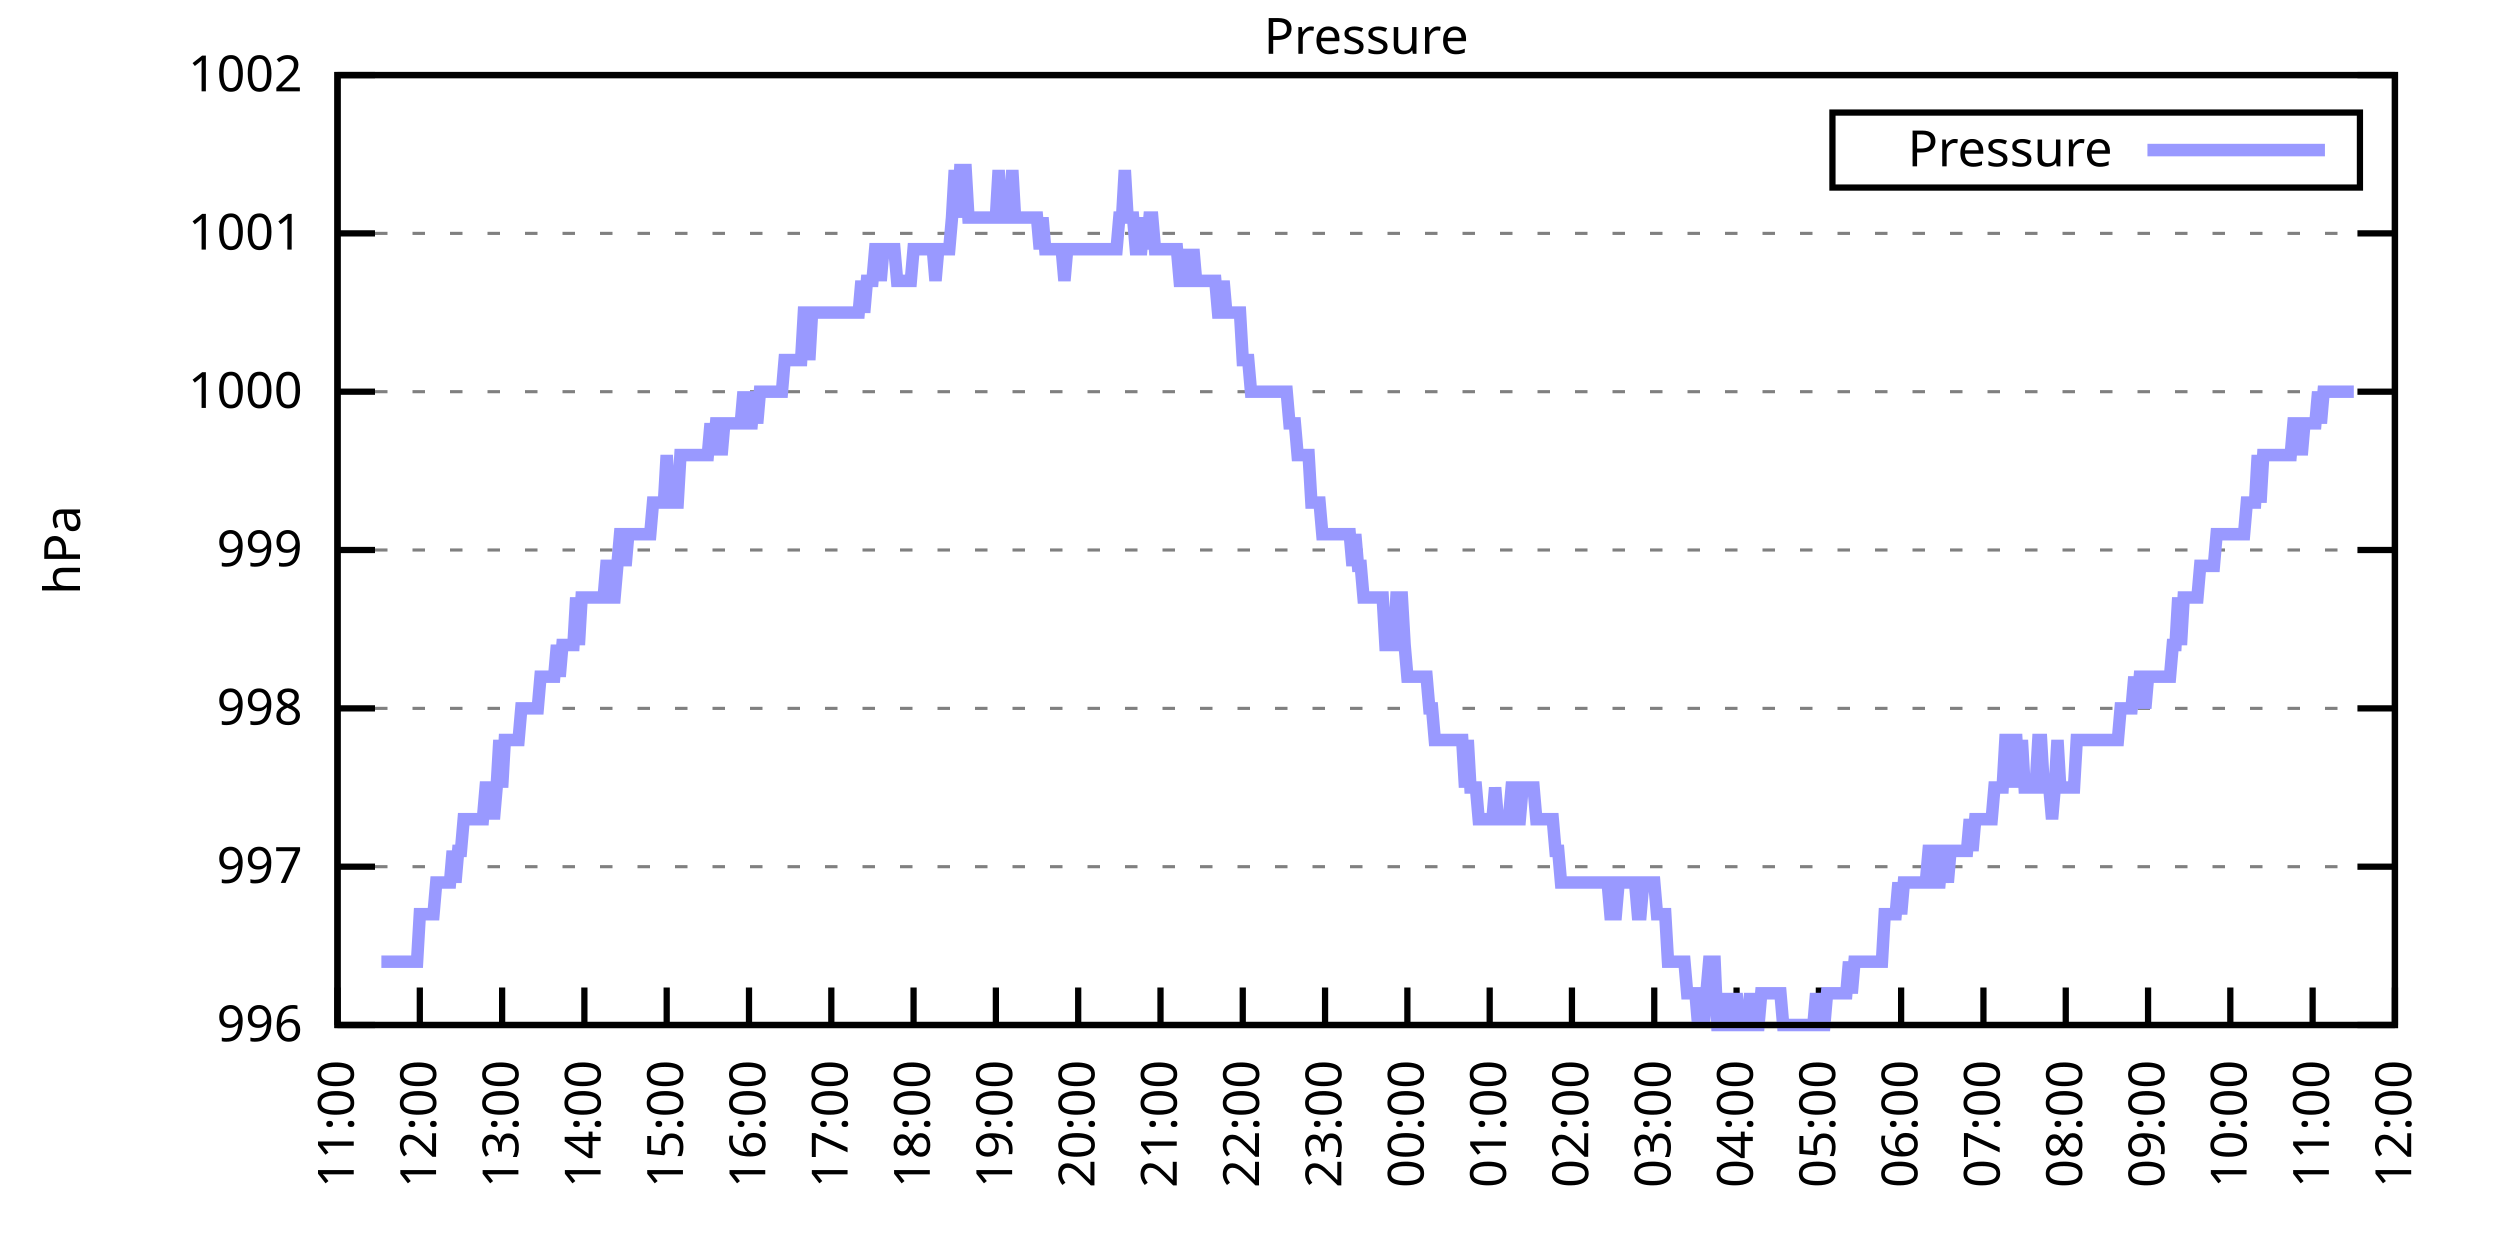
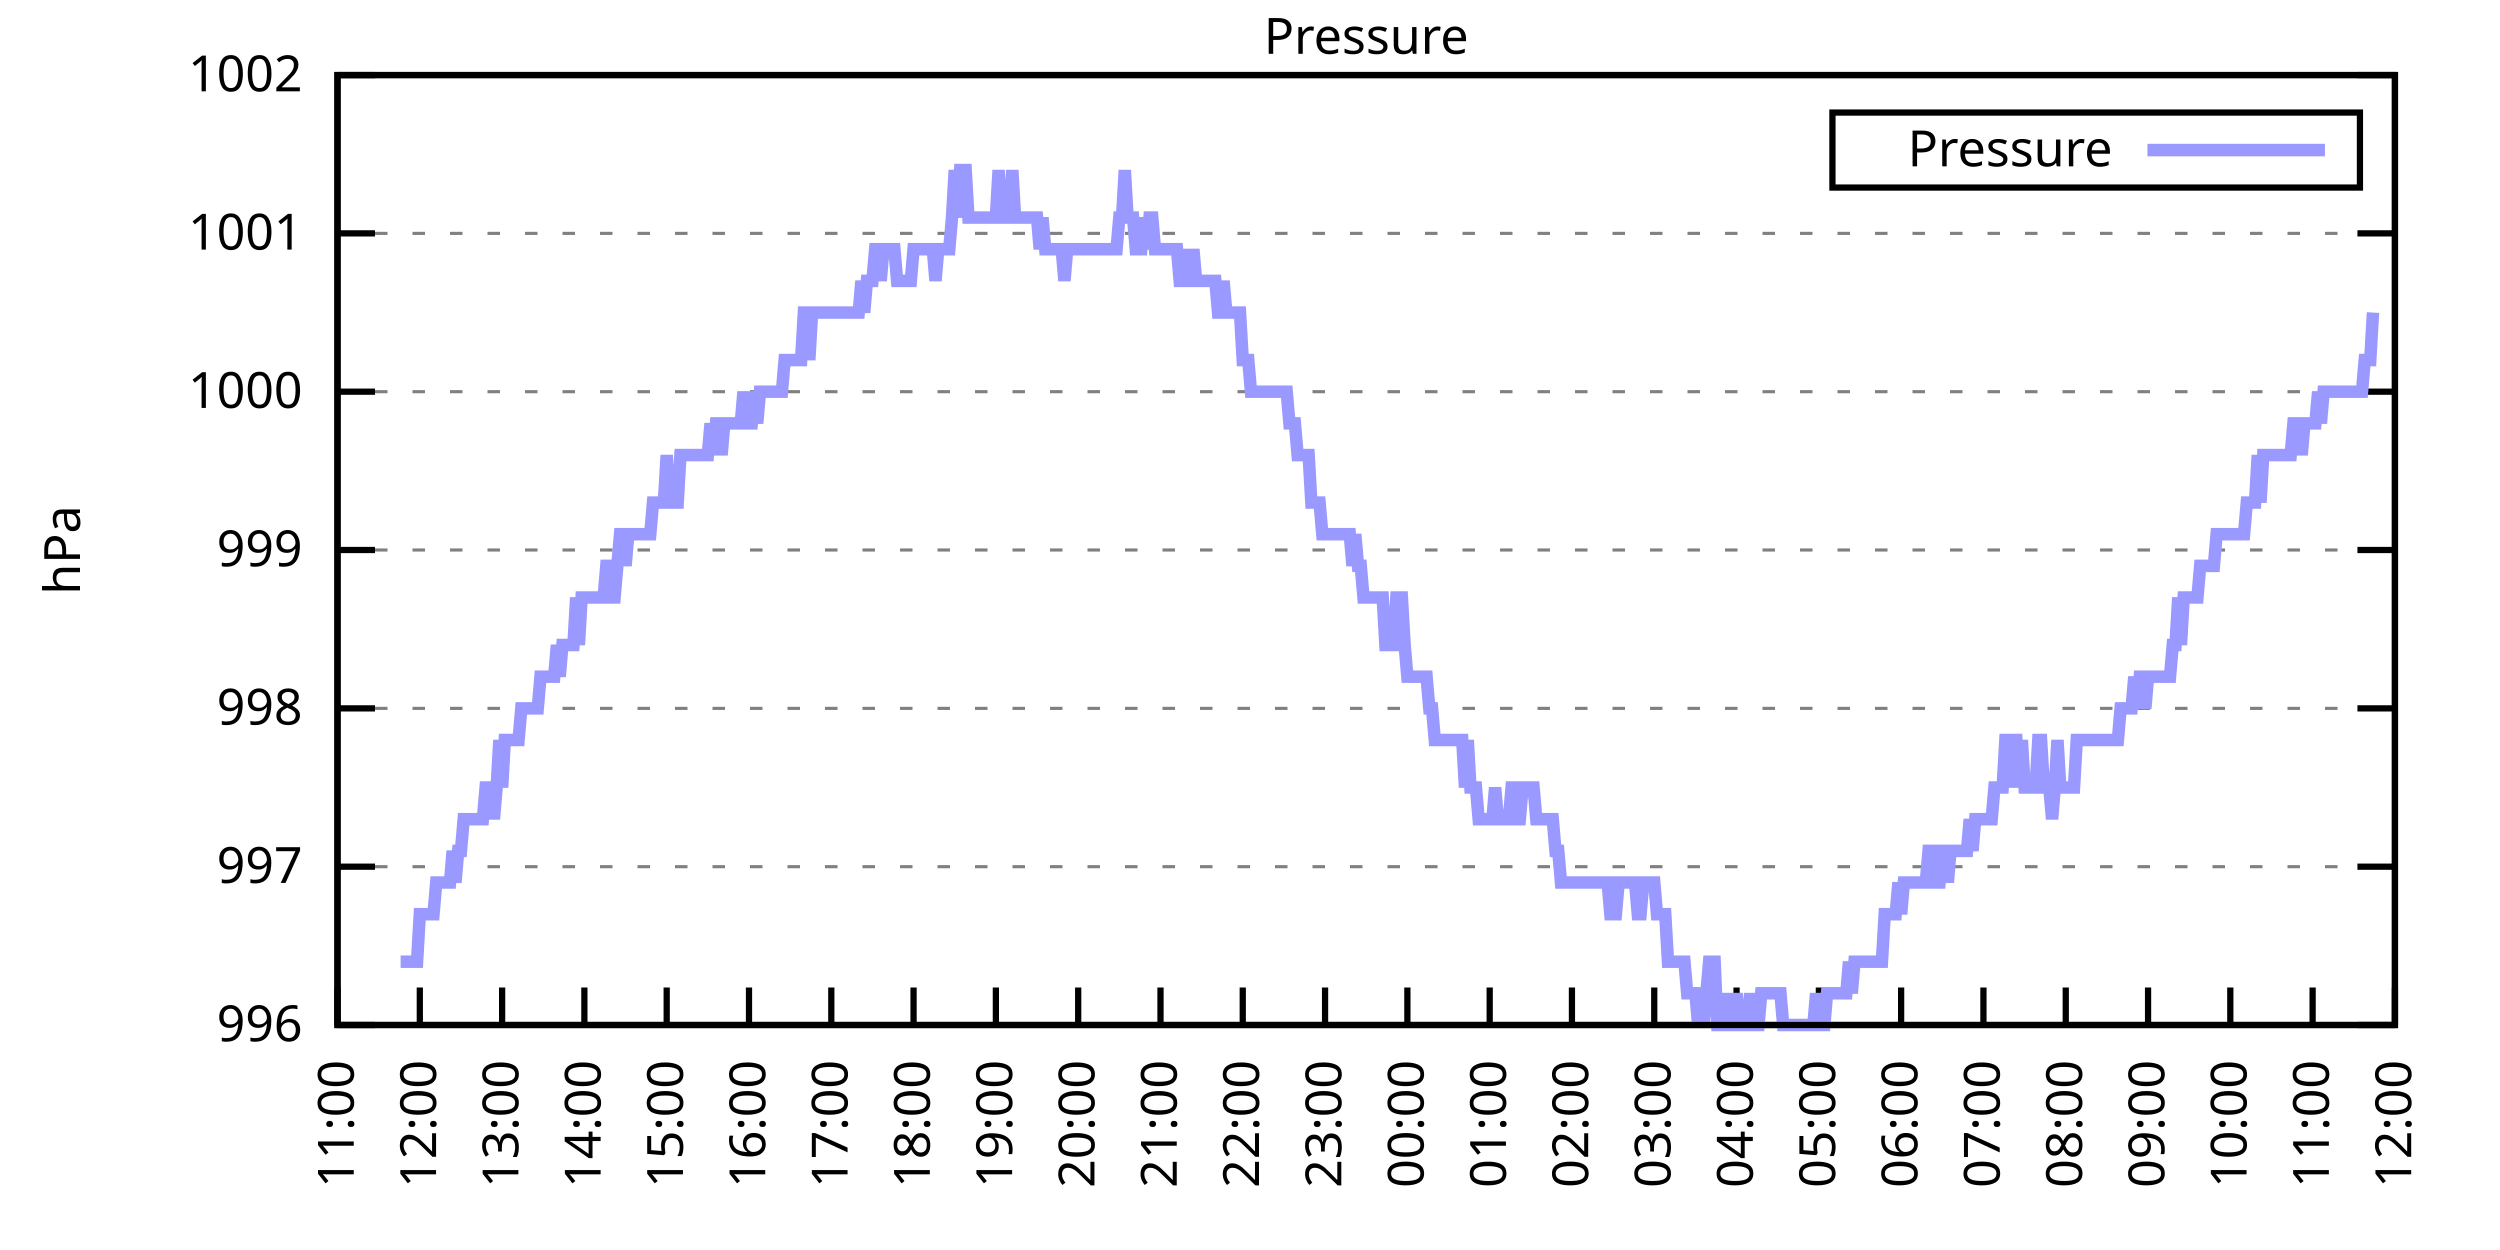
<svg xmlns="http://www.w3.org/2000/svg" xmlns:xlink="http://www.w3.org/1999/xlink" width="400" height="200" viewBox="0 0 400 200">
  <g id="gnuplot_canvas">
    <rect x="0" y="0" width="400" height="200" fill="none" />
    <defs>
      <circle id="gpDot" r="0.5" stroke-width="0.5" stroke="currentColor" />
      <path id="gpPt0" stroke-width="0.333" stroke="currentColor" d="M-1,0 h2 M0,-1 v2" />
      <path id="gpPt1" stroke-width="0.333" stroke="currentColor" d="M-1,-1 L1,1 M1,-1 L-1,1" />
      <path id="gpPt2" stroke-width="0.333" stroke="currentColor" d="M-1,0 L1,0 M0,-1 L0,1 M-1,-1 L1,1 M-1,1 L1,-1" />
      <rect id="gpPt3" stroke-width="0.333" stroke="currentColor" x="-1" y="-1" width="2" height="2" />
      <rect id="gpPt4" stroke-width="0.333" stroke="currentColor" fill="currentColor" x="-1" y="-1" width="2" height="2" />
      <circle id="gpPt5" stroke-width="0.333" stroke="currentColor" cx="0" cy="0" r="1" />
      <use xlink:href="#gpPt5" id="gpPt6" fill="currentColor" stroke="none" />
      <path id="gpPt7" stroke-width="0.333" stroke="currentColor" d="M0,-1.33 L-1.33,0.67 L1.33,0.67 z" />
      <use xlink:href="#gpPt7" id="gpPt8" fill="currentColor" stroke="none" />
      <use xlink:href="#gpPt7" id="gpPt9" stroke="currentColor" transform="rotate(180)" />
      <use xlink:href="#gpPt9" id="gpPt10" fill="currentColor" stroke="none" />
      <use xlink:href="#gpPt3" id="gpPt11" stroke="currentColor" transform="rotate(45)" />
      <use xlink:href="#gpPt11" id="gpPt12" fill="currentColor" stroke="none" />
      <path id="gpPt13" stroke-width="0.333" stroke="currentColor" d="M0,1.330 L1.265,0.411 L0.782,-1.067 L-0.782,-1.076 L-1.265,0.411 z" />
      <use xlink:href="#gpPt13" id="gpPt14" fill="currentColor" stroke="none" />
      <filter id="textbox" filterUnits="objectBoundingBox" x="0" y="0" height="1" width="1">
        <feFlood flood-color="white" flood-opacity="1" result="bgnd" />
        <feComposite in="SourceGraphic" in2="bgnd" operator="atop" />
      </filter>
      <filter id="greybox" filterUnits="objectBoundingBox" x="0" y="0" height="1" width="1">
        <feFlood flood-color="lightgrey" flood-opacity="1" result="grey" />
        <feComposite in="SourceGraphic" in2="grey" operator="atop" />
      </filter>
    </defs>
    <g fill="none" color="white" stroke="currentColor" stroke-width="1.00" stroke-linecap="butt" stroke-linejoin="miter">
</g>
    <g fill="none" color="black" stroke="currentColor" stroke-width="1.00" stroke-linecap="butt" stroke-linejoin="miter">
      <g stroke="none" shape-rendering="crispEdges">
        <polygon fill="rgb(255, 255, 255)" points="54.00,164.00 383.18,164.00 383.18,12.02 54.00,12.02 " />
      </g>
    </g>
    <g fill="none" color="black" stroke="currentColor" stroke-width="1.00" stroke-linecap="butt" stroke-linejoin="miter">
</g>
    <g fill="none" color="black" stroke="black" stroke-width="0.50" stroke-linecap="butt" stroke-linejoin="miter">
</g>
    <g fill="none" color="gray" stroke="currentColor" stroke-width="0.50" stroke-linecap="butt" stroke-linejoin="miter">
      <path stroke="gray" stroke-dasharray="2,4" class="gridline" d="M54.00,164.00 L383.19,164.00  " />
    </g>
    <g fill="none" color="gray" stroke="gray" stroke-width="1.00" stroke-linecap="butt" stroke-linejoin="miter">
</g>
    <g fill="none" color="black" stroke="currentColor" stroke-width="1.00" stroke-linecap="butt" stroke-linejoin="miter">
      <path stroke="black" d="M54.00,164.00 L60.00,164.00 M383.19,164.00 L377.19,164.00  " />
      <g transform="translate(48.40,166.60)" stroke="none" fill="black" font-family="Sans" font-size="8.00" text-anchor="end">
        <text>
          <tspan font-family="Sans"> 996</tspan>
        </text>
      </g>
    </g>
    <g fill="none" color="black" stroke="currentColor" stroke-width="1.00" stroke-linecap="butt" stroke-linejoin="miter">
</g>
    <g fill="none" color="black" stroke="black" stroke-width="0.50" stroke-linecap="butt" stroke-linejoin="miter">
</g>
    <g fill="none" color="gray" stroke="currentColor" stroke-width="0.50" stroke-linecap="butt" stroke-linejoin="miter">
      <path stroke="gray" stroke-dasharray="2,4" class="gridline" d="M54.00,138.67 L383.19,138.67  " />
    </g>
    <g fill="none" color="gray" stroke="gray" stroke-width="1.00" stroke-linecap="butt" stroke-linejoin="miter">
</g>
    <g fill="none" color="black" stroke="currentColor" stroke-width="1.00" stroke-linecap="butt" stroke-linejoin="miter">
      <path stroke="black" d="M54.00,138.67 L60.00,138.67 M383.19,138.67 L377.19,138.67  " />
      <g transform="translate(48.40,141.27)" stroke="none" fill="black" font-family="Sans" font-size="8.00" text-anchor="end">
        <text>
          <tspan font-family="Sans"> 997</tspan>
        </text>
      </g>
    </g>
    <g fill="none" color="black" stroke="currentColor" stroke-width="1.00" stroke-linecap="butt" stroke-linejoin="miter">
</g>
    <g fill="none" color="black" stroke="black" stroke-width="0.50" stroke-linecap="butt" stroke-linejoin="miter">
</g>
    <g fill="none" color="gray" stroke="currentColor" stroke-width="0.50" stroke-linecap="butt" stroke-linejoin="miter">
      <path stroke="gray" stroke-dasharray="2,4" class="gridline" d="M54.00,113.34 L383.19,113.34  " />
    </g>
    <g fill="none" color="gray" stroke="gray" stroke-width="1.00" stroke-linecap="butt" stroke-linejoin="miter">
</g>
    <g fill="none" color="black" stroke="currentColor" stroke-width="1.00" stroke-linecap="butt" stroke-linejoin="miter">
      <path stroke="black" d="M54.00,113.34 L60.00,113.34 M383.19,113.34 L377.19,113.34  " />
      <g transform="translate(48.40,115.94)" stroke="none" fill="black" font-family="Sans" font-size="8.00" text-anchor="end">
        <text>
          <tspan font-family="Sans"> 998</tspan>
        </text>
      </g>
    </g>
    <g fill="none" color="black" stroke="currentColor" stroke-width="1.00" stroke-linecap="butt" stroke-linejoin="miter">
</g>
    <g fill="none" color="black" stroke="black" stroke-width="0.50" stroke-linecap="butt" stroke-linejoin="miter">
</g>
    <g fill="none" color="gray" stroke="currentColor" stroke-width="0.50" stroke-linecap="butt" stroke-linejoin="miter">
      <path stroke="gray" stroke-dasharray="2,4" class="gridline" d="M54.00,88.00 L383.19,88.00  " />
    </g>
    <g fill="none" color="gray" stroke="gray" stroke-width="1.00" stroke-linecap="butt" stroke-linejoin="miter">
</g>
    <g fill="none" color="black" stroke="currentColor" stroke-width="1.00" stroke-linecap="butt" stroke-linejoin="miter">
      <path stroke="black" d="M54.00,88.00 L60.00,88.00 M383.19,88.00 L377.19,88.00  " />
      <g transform="translate(48.40,90.60)" stroke="none" fill="black" font-family="Sans" font-size="8.00" text-anchor="end">
        <text>
          <tspan font-family="Sans"> 999</tspan>
        </text>
      </g>
    </g>
    <g fill="none" color="black" stroke="currentColor" stroke-width="1.00" stroke-linecap="butt" stroke-linejoin="miter">
</g>
    <g fill="none" color="black" stroke="black" stroke-width="0.50" stroke-linecap="butt" stroke-linejoin="miter">
</g>
    <g fill="none" color="gray" stroke="currentColor" stroke-width="0.50" stroke-linecap="butt" stroke-linejoin="miter">
      <path stroke="gray" stroke-dasharray="2,4" class="gridline" d="M54.00,62.67 L383.19,62.67  " />
    </g>
    <g fill="none" color="gray" stroke="gray" stroke-width="1.00" stroke-linecap="butt" stroke-linejoin="miter">
</g>
    <g fill="none" color="black" stroke="currentColor" stroke-width="1.00" stroke-linecap="butt" stroke-linejoin="miter">
      <path stroke="black" d="M54.00,62.67 L60.00,62.67 M383.19,62.67 L377.19,62.67  " />
      <g transform="translate(48.40,65.27)" stroke="none" fill="black" font-family="Sans" font-size="8.00" text-anchor="end">
        <text>
          <tspan font-family="Sans"> 1000</tspan>
        </text>
      </g>
    </g>
    <g fill="none" color="black" stroke="currentColor" stroke-width="1.00" stroke-linecap="butt" stroke-linejoin="miter">
</g>
    <g fill="none" color="black" stroke="black" stroke-width="0.50" stroke-linecap="butt" stroke-linejoin="miter">
</g>
    <g fill="none" color="gray" stroke="currentColor" stroke-width="0.50" stroke-linecap="butt" stroke-linejoin="miter">
      <path stroke="gray" stroke-dasharray="2,4" class="gridline" d="M54.00,37.34 L383.19,37.34  " />
    </g>
    <g fill="none" color="gray" stroke="gray" stroke-width="1.00" stroke-linecap="butt" stroke-linejoin="miter">
</g>
    <g fill="none" color="black" stroke="currentColor" stroke-width="1.00" stroke-linecap="butt" stroke-linejoin="miter">
      <path stroke="black" d="M54.00,37.34 L60.00,37.34 M383.19,37.34 L377.19,37.34  " />
      <g transform="translate(48.40,39.94)" stroke="none" fill="black" font-family="Sans" font-size="8.00" text-anchor="end">
        <text>
          <tspan font-family="Sans"> 1001</tspan>
        </text>
      </g>
    </g>
    <g fill="none" color="black" stroke="currentColor" stroke-width="1.00" stroke-linecap="butt" stroke-linejoin="miter">
</g>
    <g fill="none" color="black" stroke="black" stroke-width="0.50" stroke-linecap="butt" stroke-linejoin="miter">
</g>
    <g fill="none" color="gray" stroke="currentColor" stroke-width="0.50" stroke-linecap="butt" stroke-linejoin="miter">
      <path stroke="gray" stroke-dasharray="2,4" class="gridline" d="M54.00,12.01 L383.19,12.01  " />
    </g>
    <g fill="none" color="gray" stroke="gray" stroke-width="1.00" stroke-linecap="butt" stroke-linejoin="miter">
</g>
    <g fill="none" color="black" stroke="currentColor" stroke-width="1.00" stroke-linecap="butt" stroke-linejoin="miter">
      <path stroke="black" d="M54.00,12.01 L60.00,12.01 M383.19,12.01 L377.19,12.01  " />
      <g transform="translate(48.40,14.61)" stroke="none" fill="black" font-family="Sans" font-size="8.00" text-anchor="end">
        <text>
          <tspan font-family="Sans"> 1002</tspan>
        </text>
      </g>
    </g>
    <g fill="none" color="black" stroke="currentColor" stroke-width="1.00" stroke-linecap="butt" stroke-linejoin="miter">
      <path stroke="black" d="M54.00,164.00 L54.00,158.00  " />
      <g transform="translate(56.60,169.60) rotate(270.00)" stroke="none" fill="black" font-family="Sans" font-size="8.00" text-anchor="end">
        <text>
          <tspan font-family="Sans">11:00</tspan>
        </text>
      </g>
    </g>
    <g fill="none" color="black" stroke="currentColor" stroke-width="1.00" stroke-linecap="butt" stroke-linejoin="miter">
      <path stroke="black" d="M67.17,164.00 L67.17,158.00  " />
      <g transform="translate(69.77,169.60) rotate(270.00)" stroke="none" fill="black" font-family="Sans" font-size="8.00" text-anchor="end">
        <text>
          <tspan font-family="Sans">12:00</tspan>
        </text>
      </g>
    </g>
    <g fill="none" color="black" stroke="currentColor" stroke-width="1.00" stroke-linecap="butt" stroke-linejoin="miter">
      <path stroke="black" d="M80.34,164.00 L80.34,158.00  " />
      <g transform="translate(82.94,169.60) rotate(270.00)" stroke="none" fill="black" font-family="Sans" font-size="8.00" text-anchor="end">
        <text>
          <tspan font-family="Sans">13:00</tspan>
        </text>
      </g>
    </g>
    <g fill="none" color="black" stroke="currentColor" stroke-width="1.00" stroke-linecap="butt" stroke-linejoin="miter">
      <path stroke="black" d="M93.50,164.00 L93.50,158.00  " />
      <g transform="translate(96.10,169.60) rotate(270.00)" stroke="none" fill="black" font-family="Sans" font-size="8.00" text-anchor="end">
        <text>
          <tspan font-family="Sans">14:00</tspan>
        </text>
      </g>
    </g>
    <g fill="none" color="black" stroke="currentColor" stroke-width="1.00" stroke-linecap="butt" stroke-linejoin="miter">
      <path stroke="black" d="M106.67,164.00 L106.67,158.00  " />
      <g transform="translate(109.27,169.60) rotate(270.00)" stroke="none" fill="black" font-family="Sans" font-size="8.00" text-anchor="end">
        <text>
          <tspan font-family="Sans">15:00</tspan>
        </text>
      </g>
    </g>
    <g fill="none" color="black" stroke="currentColor" stroke-width="1.00" stroke-linecap="butt" stroke-linejoin="miter">
      <path stroke="black" d="M119.84,164.00 L119.84,158.00  " />
      <g transform="translate(122.44,169.60) rotate(270.00)" stroke="none" fill="black" font-family="Sans" font-size="8.00" text-anchor="end">
        <text>
          <tspan font-family="Sans">16:00</tspan>
        </text>
      </g>
    </g>
    <g fill="none" color="black" stroke="currentColor" stroke-width="1.00" stroke-linecap="butt" stroke-linejoin="miter">
      <path stroke="black" d="M133.01,164.00 L133.01,158.00  " />
      <g transform="translate(135.61,169.60) rotate(270.00)" stroke="none" fill="black" font-family="Sans" font-size="8.00" text-anchor="end">
        <text>
          <tspan font-family="Sans">17:00</tspan>
        </text>
      </g>
    </g>
    <g fill="none" color="black" stroke="currentColor" stroke-width="1.00" stroke-linecap="butt" stroke-linejoin="miter">
      <path stroke="black" d="M146.17,164.00 L146.17,158.00  " />
      <g transform="translate(148.77,169.60) rotate(270.00)" stroke="none" fill="black" font-family="Sans" font-size="8.00" text-anchor="end">
        <text>
          <tspan font-family="Sans">18:00</tspan>
        </text>
      </g>
    </g>
    <g fill="none" color="black" stroke="currentColor" stroke-width="1.00" stroke-linecap="butt" stroke-linejoin="miter">
      <path stroke="black" d="M159.34,164.00 L159.34,158.00  " />
      <g transform="translate(161.94,169.60) rotate(270.00)" stroke="none" fill="black" font-family="Sans" font-size="8.00" text-anchor="end">
        <text>
          <tspan font-family="Sans">19:00</tspan>
        </text>
      </g>
    </g>
    <g fill="none" color="black" stroke="currentColor" stroke-width="1.00" stroke-linecap="butt" stroke-linejoin="miter">
      <path stroke="black" d="M172.51,164.00 L172.51,158.00  " />
      <g transform="translate(175.11,169.60) rotate(270.00)" stroke="none" fill="black" font-family="Sans" font-size="8.00" text-anchor="end">
        <text>
          <tspan font-family="Sans">20:00</tspan>
        </text>
      </g>
    </g>
    <g fill="none" color="black" stroke="currentColor" stroke-width="1.00" stroke-linecap="butt" stroke-linejoin="miter">
      <path stroke="black" d="M185.68,164.00 L185.68,158.00  " />
      <g transform="translate(188.28,169.60) rotate(270.00)" stroke="none" fill="black" font-family="Sans" font-size="8.00" text-anchor="end">
        <text>
          <tspan font-family="Sans">21:00</tspan>
        </text>
      </g>
    </g>
    <g fill="none" color="black" stroke="currentColor" stroke-width="1.00" stroke-linecap="butt" stroke-linejoin="miter">
      <path stroke="black" d="M198.84,164.00 L198.84,158.00  " />
      <g transform="translate(201.44,169.60) rotate(270.00)" stroke="none" fill="black" font-family="Sans" font-size="8.00" text-anchor="end">
        <text>
          <tspan font-family="Sans">22:00</tspan>
        </text>
      </g>
    </g>
    <g fill="none" color="black" stroke="currentColor" stroke-width="1.00" stroke-linecap="butt" stroke-linejoin="miter">
      <path stroke="black" d="M212.01,164.00 L212.01,158.00  " />
      <g transform="translate(214.61,169.60) rotate(270.00)" stroke="none" fill="black" font-family="Sans" font-size="8.00" text-anchor="end">
        <text>
          <tspan font-family="Sans">23:00</tspan>
        </text>
      </g>
    </g>
    <g fill="none" color="black" stroke="currentColor" stroke-width="1.00" stroke-linecap="butt" stroke-linejoin="miter">
      <path stroke="black" d="M225.18,164.00 L225.18,158.00  " />
      <g transform="translate(227.78,169.60) rotate(270.00)" stroke="none" fill="black" font-family="Sans" font-size="8.00" text-anchor="end">
        <text>
          <tspan font-family="Sans">00:00</tspan>
        </text>
      </g>
    </g>
    <g fill="none" color="black" stroke="currentColor" stroke-width="1.00" stroke-linecap="butt" stroke-linejoin="miter">
      <path stroke="black" d="M238.35,164.00 L238.35,158.00  " />
      <g transform="translate(240.95,169.60) rotate(270.00)" stroke="none" fill="black" font-family="Sans" font-size="8.00" text-anchor="end">
        <text>
          <tspan font-family="Sans">01:00</tspan>
        </text>
      </g>
    </g>
    <g fill="none" color="black" stroke="currentColor" stroke-width="1.00" stroke-linecap="butt" stroke-linejoin="miter">
      <path stroke="black" d="M251.51,164.00 L251.51,158.00  " />
      <g transform="translate(254.11,169.60) rotate(270.00)" stroke="none" fill="black" font-family="Sans" font-size="8.00" text-anchor="end">
        <text>
          <tspan font-family="Sans">02:00</tspan>
        </text>
      </g>
    </g>
    <g fill="none" color="black" stroke="currentColor" stroke-width="1.00" stroke-linecap="butt" stroke-linejoin="miter">
      <path stroke="black" d="M264.68,164.00 L264.68,158.00  " />
      <g transform="translate(267.28,169.60) rotate(270.00)" stroke="none" fill="black" font-family="Sans" font-size="8.00" text-anchor="end">
        <text>
          <tspan font-family="Sans">03:00</tspan>
        </text>
      </g>
    </g>
    <g fill="none" color="black" stroke="currentColor" stroke-width="1.00" stroke-linecap="butt" stroke-linejoin="miter">
      <path stroke="black" d="M277.85,164.00 L277.85,158.00  " />
      <g transform="translate(280.45,169.60) rotate(270.00)" stroke="none" fill="black" font-family="Sans" font-size="8.00" text-anchor="end">
        <text>
          <tspan font-family="Sans">04:00</tspan>
        </text>
      </g>
    </g>
    <g fill="none" color="black" stroke="currentColor" stroke-width="1.00" stroke-linecap="butt" stroke-linejoin="miter">
      <path stroke="black" d="M291.02,164.00 L291.02,158.00  " />
      <g transform="translate(293.62,169.60) rotate(270.00)" stroke="none" fill="black" font-family="Sans" font-size="8.00" text-anchor="end">
        <text>
          <tspan font-family="Sans">05:00</tspan>
        </text>
      </g>
    </g>
    <g fill="none" color="black" stroke="currentColor" stroke-width="1.00" stroke-linecap="butt" stroke-linejoin="miter">
      <path stroke="black" d="M304.18,164.00 L304.18,158.00  " />
      <g transform="translate(306.78,169.60) rotate(270.00)" stroke="none" fill="black" font-family="Sans" font-size="8.00" text-anchor="end">
        <text>
          <tspan font-family="Sans">06:00</tspan>
        </text>
      </g>
    </g>
    <g fill="none" color="black" stroke="currentColor" stroke-width="1.00" stroke-linecap="butt" stroke-linejoin="miter">
      <path stroke="black" d="M317.35,164.00 L317.35,158.00  " />
      <g transform="translate(319.95,169.60) rotate(270.00)" stroke="none" fill="black" font-family="Sans" font-size="8.00" text-anchor="end">
        <text>
          <tspan font-family="Sans">07:00</tspan>
        </text>
      </g>
    </g>
    <g fill="none" color="black" stroke="currentColor" stroke-width="1.00" stroke-linecap="butt" stroke-linejoin="miter">
      <path stroke="black" d="M330.52,164.00 L330.52,158.00  " />
      <g transform="translate(333.12,169.60) rotate(270.00)" stroke="none" fill="black" font-family="Sans" font-size="8.00" text-anchor="end">
        <text>
          <tspan font-family="Sans">08:00</tspan>
        </text>
      </g>
    </g>
    <g fill="none" color="black" stroke="currentColor" stroke-width="1.00" stroke-linecap="butt" stroke-linejoin="miter">
      <path stroke="black" d="M343.69,164.00 L343.69,158.00  " />
      <g transform="translate(346.29,169.60) rotate(270.00)" stroke="none" fill="black" font-family="Sans" font-size="8.00" text-anchor="end">
        <text>
          <tspan font-family="Sans">09:00</tspan>
        </text>
      </g>
    </g>
    <g fill="none" color="black" stroke="currentColor" stroke-width="1.00" stroke-linecap="butt" stroke-linejoin="miter">
      <path stroke="black" d="M356.85,164.00 L356.85,158.00  " />
      <g transform="translate(359.45,169.60) rotate(270.00)" stroke="none" fill="black" font-family="Sans" font-size="8.00" text-anchor="end">
        <text>
          <tspan font-family="Sans">10:00</tspan>
        </text>
      </g>
    </g>
    <g fill="none" color="black" stroke="currentColor" stroke-width="1.00" stroke-linecap="butt" stroke-linejoin="miter">
      <path stroke="black" d="M370.02,164.00 L370.02,158.00  " />
      <g transform="translate(372.62,169.60) rotate(270.00)" stroke="none" fill="black" font-family="Sans" font-size="8.00" text-anchor="end">
        <text>
          <tspan font-family="Sans">11:00</tspan>
        </text>
      </g>
    </g>
    <g fill="none" color="black" stroke="currentColor" stroke-width="1.00" stroke-linecap="butt" stroke-linejoin="miter">
      <path stroke="black" d="M383.19,164.00 L383.19,158.00  " />
      <g transform="translate(385.79,169.60) rotate(270.00)" stroke="none" fill="black" font-family="Sans" font-size="8.00" text-anchor="end">
        <text>
          <tspan font-family="Sans">12:00</tspan>
        </text>
      </g>
    </g>
    <g fill="none" color="black" stroke="currentColor" stroke-width="1.00" stroke-linecap="butt" stroke-linejoin="miter">
</g>
    <g fill="none" color="black" stroke="currentColor" stroke-width="1.00" stroke-linecap="butt" stroke-linejoin="miter">
      <path stroke="black" d="M54.00,12.01 L54.00,164.00 L383.19,164.00 L383.19,12.01 L54.00,12.01 Z  " />
    </g>
    <g fill="none" color="black" stroke="currentColor" stroke-width="1.00" stroke-linecap="butt" stroke-linejoin="miter">
</g>
    <g fill="none" color="black" stroke="currentColor" stroke-width="1.00" stroke-linecap="butt" stroke-linejoin="miter">
      <path stroke="black" d="M293.19,30.01 L293.19,18.01 L377.59,18.01 L377.59,30.01 L293.19,30.01 Z  " />
    </g>
    <g id="Pressure_plot_1">
      <g fill="none" color="white" stroke="black" stroke-width="2.00" stroke-linecap="butt" stroke-linejoin="miter">
</g>
      <g fill="none" color="black" stroke="currentColor" stroke-width="2.00" stroke-linecap="butt" stroke-linejoin="miter">
        <g transform="translate(337.99,26.61)" stroke="none" fill="black" font-family="Sans" font-size="8.00" text-anchor="end">
          <text>
            <tspan font-family="Sans">Pressure</tspan>
          </text>
        </g>
      </g>
      <g fill="none" color="black" stroke="currentColor" stroke-width="2.00" stroke-linecap="butt" stroke-linejoin="miter">
-         <path stroke="rgb(153, 153, 255)" d="M343.59,24.01 L371.99,24.01 M61.02,153.87 L61.46,153.87 L61.90,153.87 L62.34,153.87 L62.78,153.87 L63.22,153.87   L63.66,153.87 L64.10,153.87 L64.53,153.87 L64.97,153.87 L65.41,153.87 L65.85,153.87 L66.29,153.87 L66.73,153.87   L67.17,146.27 L67.61,146.27 L68.05,146.27 L68.48,146.27 L68.92,146.27 L69.36,146.27 L69.80,141.20 L70.24,141.20   L70.68,141.20 L71.12,141.20 L71.56,141.20 L72.00,141.20 L72.43,136.14 L72.87,141.20 L73.31,136.14 L73.75,136.14   L74.19,131.07 L74.63,131.07 L75.07,131.07 L75.51,131.07 L75.95,131.07 L76.38,131.07 L76.82,131.07 L77.26,131.07   L77.70,126.00 L78.14,126.00 L78.58,126.00 L79.02,131.07 L79.46,126.00 L79.90,118.40 L80.34,126.00 L80.77,118.40   L81.21,118.40 L81.65,118.40 L82.09,118.40 L82.53,118.40 L82.97,118.40 L83.41,113.34 L83.85,113.34 L84.29,113.34   L84.72,113.34 L85.16,113.34 L85.60,113.34 L86.04,113.34 L86.48,108.27 L86.92,108.27 L87.36,108.27 L87.80,108.27   L88.24,108.27 L88.67,108.27 L89.11,103.20 L89.55,108.27 L89.99,103.20 L90.43,103.20 L90.87,103.20 L91.31,103.20   L91.75,103.20 L92.19,95.60 L92.62,103.20 L93.06,95.60 L93.50,95.60 L93.94,95.60 L94.38,95.60 L94.82,95.60   L95.26,95.60 L95.70,95.60 L96.14,95.60 L96.58,95.60 L97.01,90.54 L97.45,90.54 L97.89,95.60 L98.33,95.60   L98.77,90.54 L99.21,85.47 L99.65,85.47 L100.09,90.54 L100.53,85.47 L100.96,85.47 L101.40,85.47 L101.84,85.47   L102.28,85.47 L102.72,85.47 L103.16,85.47 L103.60,85.47 L104.04,85.47 L104.48,80.41 L104.91,80.41 L105.35,80.41   L105.79,80.41 L106.23,80.41 L106.67,72.81 L107.11,80.41 L107.55,80.41 L107.99,80.41 L108.43,80.41 L108.87,72.81   L109.30,72.81 L109.74,72.81 L110.18,72.81 L110.62,72.81 L111.06,72.81 L111.50,72.81 L111.94,72.81 L112.38,72.81   L112.82,72.81 L113.25,72.81 L113.69,67.74 L114.13,72.81 L114.57,67.74 L115.01,67.74 L115.45,72.81 L115.89,67.74   L116.33,67.74 L116.77,67.74 L117.20,67.74 L117.64,67.74 L118.08,67.74 L118.52,67.74 L118.96,62.67 L119.40,67.74   L119.84,67.74 L120.28,67.74 L120.72,62.67 L121.15,67.74 L121.59,62.67 L122.03,62.67 L122.47,62.67 L122.91,62.67   L123.35,62.67 L123.79,62.67 L124.23,62.67 L124.67,62.67 L125.11,62.67 L125.54,57.61 L125.98,57.61 L126.42,57.61   L126.86,57.61 L127.30,57.61 L127.74,57.61 L128.18,57.61 L128.62,50.01 L129.06,50.01 L129.49,57.61 L129.93,50.01   L130.37,50.01 L130.81,50.01 L131.25,50.01 L131.69,50.01 L132.13,50.01 L132.57,50.01 L133.01,50.01 L133.44,50.01   L133.88,50.01 L134.32,50.01 L134.76,50.01 L135.20,50.01 L135.64,50.01 L136.08,50.01 L136.52,50.01 L136.96,50.01   L137.39,50.01 L137.83,44.94 L138.27,50.01 L138.71,44.94 L139.15,44.94 L139.59,44.94 L140.03,39.87 L140.47,39.87   L140.91,44.94 L141.35,39.87 L141.78,39.87 L142.22,39.87 L142.66,39.87 L143.10,39.87 L143.54,44.94 L143.98,44.94   L144.42,44.94 L144.86,44.94 L145.30,44.94 L145.73,44.94 L146.17,39.87 L146.61,39.87 L147.05,39.87 L147.49,39.87   L147.93,39.87 L148.37,39.87 L148.81,39.87 L149.25,39.87 L149.68,44.94 L150.12,39.87 L150.56,39.87 L151.00,39.87   L151.44,39.87 L151.88,39.87 L152.32,34.81 L152.76,27.21 L153.20,34.81 L153.63,27.21 L154.07,27.21 L154.51,27.21   L154.95,34.81 L155.39,34.81 L155.83,34.81 L156.27,34.81 L156.71,34.81 L157.15,34.81 L157.59,34.81 L158.02,34.81   L158.46,34.81 L158.90,34.81 L159.34,34.81 L159.78,27.21 L160.22,34.81 L160.66,34.81 L161.10,34.81 L161.54,34.81   L161.97,27.21 L162.41,34.81 L162.85,34.81 L163.29,34.81 L163.73,34.81 L164.17,34.81 L164.61,34.81 L165.05,34.81   L165.49,34.81 L165.92,34.81 L166.36,39.87 L166.80,34.81 L167.24,39.87 L167.68,39.87 L168.12,39.87 L168.56,39.87   L169.00,39.87 L169.44,39.87 L169.87,39.87 L170.31,44.94 L170.75,39.87 L171.19,39.87 L171.63,39.87 L172.07,39.87   L172.51,39.87 L172.95,39.87 L173.39,39.87 L173.83,39.87 L174.26,39.87 L174.70,39.87 L175.14,39.87 L175.58,39.87   L176.02,39.87 L176.46,39.87 L176.90,39.87 L177.34,39.87 L177.78,39.87 L178.21,39.87 L178.65,39.87 L179.09,34.81   L179.53,34.81 L179.97,27.21 L180.41,34.81 L180.85,34.81 L181.29,34.81 L181.73,39.87 L182.16,39.87 L182.60,39.87   L183.04,34.81 L183.48,39.87 L183.92,34.81 L184.36,34.81 L184.80,39.87 L185.24,39.87 L185.68,39.87 L186.11,39.87   L186.55,39.87 L186.99,39.87 L187.43,39.87 L187.87,39.87 L188.31,39.87 L188.75,44.94 L189.19,44.94 L189.63,44.94   L190.07,39.87 L190.50,44.94 L190.94,39.87 L191.38,44.94 L191.82,44.94 L192.26,44.94 L192.70,44.94 L193.14,44.94   L193.58,44.94 L194.02,44.94 L194.45,44.94 L194.89,50.01 L195.33,50.01 L195.77,44.94 L196.21,50.01 L196.65,50.01   L197.09,50.01 L197.53,50.01 L197.97,50.01 L198.40,50.01 L198.84,57.61 L199.28,57.61 L199.72,57.61 L200.16,62.67   L200.60,62.67 L201.04,62.67 L201.48,62.67 L201.92,62.67 L202.35,62.67 L202.79,62.67 L203.23,62.67 L203.67,62.67   L204.11,62.67 L204.55,62.67 L204.99,62.67 L205.43,62.67 L205.87,62.67 L206.31,67.74 L206.74,67.74 L207.18,67.74   L207.62,72.81 L208.06,72.81 L208.50,72.81 L208.94,72.81 L209.38,72.81 L209.82,80.41 L210.26,80.41 L210.69,80.41   L211.13,80.41 L211.57,85.47 L212.01,85.47 L212.45,85.47 L212.89,85.47 L213.33,85.47 L213.77,85.47 L214.21,85.47   L214.64,85.47 L215.08,85.47 L215.52,85.47 L215.96,85.47 L216.40,90.54 L216.84,85.47 L217.28,90.54 L217.72,90.54   L218.16,95.60 L218.60,95.60 L219.03,95.60 L219.47,95.60 L219.91,95.60 L220.35,95.60 L220.79,95.60 L221.23,95.60   L221.67,103.20 L222.11,103.20 L222.55,103.20 L222.98,103.20 L223.42,95.60 L223.86,95.60 L224.30,95.60 L224.74,103.20   L225.18,108.27 L225.62,108.27 L226.06,108.27 L226.50,108.27 L226.93,108.27 L227.37,108.27 L227.81,108.27 L228.25,108.27   L228.69,113.34 L229.13,113.34 L229.57,118.40 L230.01,118.40 L230.45,118.40 L230.88,118.40 L231.32,118.40 L231.76,118.40   L232.20,118.40 L232.64,118.40 L233.08,118.40 L233.52,118.40 L233.96,118.40 L234.40,126.00 L234.84,118.40 L235.27,126.00   L235.71,126.00 L236.15,126.00 L236.59,131.07 L237.03,131.07 L237.47,131.07 L237.91,131.07 L238.35,131.07 L238.79,131.07   L239.22,126.00 L239.66,131.07 L240.10,131.07 L240.54,131.07 L240.98,131.07 L241.42,131.07 L241.86,126.00 L242.30,126.00   L242.74,131.07 L243.17,131.07 L243.61,126.00 L244.05,126.00 L244.49,126.00 L244.93,126.00 L245.37,126.00 L245.81,131.07   L246.25,131.07 L246.69,131.07 L247.12,131.07 L247.56,131.07 L248.00,131.07 L248.44,131.07 L248.88,136.14 L249.32,136.14   L249.76,141.20 L250.20,141.20 L250.64,141.20 L251.08,141.20 L251.51,141.20 L251.95,141.20 L252.39,141.20 L252.83,141.20   L253.27,141.20 L253.71,141.20 L254.15,141.20 L254.59,141.20 L255.03,141.20 L255.46,141.20 L255.90,141.20 L256.34,141.20   L256.78,141.20 L257.22,141.20 L257.66,146.27 L258.10,146.27 L258.54,146.27 L258.98,141.20 L259.41,141.20 L259.85,141.20   L260.29,141.20 L260.73,141.20 L261.17,141.20 L261.61,141.20 L262.05,146.27 L262.49,146.27 L262.93,141.20 L263.36,141.20   L263.80,141.20 L264.24,141.20 L264.68,141.20 L265.12,146.27 L265.56,146.27 L266.00,146.27 L266.44,146.27 L266.88,153.87   L267.32,153.87 L267.75,153.87 L268.19,153.87 L268.63,153.87 L269.07,153.87 L269.51,153.87 L269.95,158.93 L270.39,158.93   L270.83,158.93 L271.27,158.93 L271.70,164.00 L272.14,158.93 L272.58,164.00 L273.02,158.93 L273.46,153.87 L273.90,153.87   L274.34,153.87 L274.78,164.00 L275.22,164.00 L275.65,164.00 L276.09,164.00 L276.53,158.93 L276.97,164.00 L277.41,164.00   L277.85,158.93 L278.29,164.00 L278.73,164.00 L279.17,164.00 L279.60,164.00 L280.04,158.93 L280.48,164.00 L280.92,164.00   L281.36,164.00 L281.80,158.93 L282.24,158.93 L282.68,158.93 L283.12,158.93 L283.56,158.93 L283.99,158.93 L284.43,158.93   L284.87,158.93 L285.31,164.00 L285.75,164.00 L286.19,164.00 L286.63,164.00 L287.07,164.00 L287.51,164.00 L287.94,164.00   L288.38,164.00 L288.82,164.00 L289.26,164.00 L289.70,164.00 L290.14,164.00 L290.58,158.93 L291.02,164.00 L291.46,164.00   L291.89,164.00 L292.33,158.93 L292.77,158.93 L293.21,158.93 L293.65,158.93 L294.09,158.93 L294.53,158.93 L294.97,158.93   L295.41,158.93 L295.84,153.87 L296.28,158.93 L296.72,153.87 L297.16,153.87 L297.60,153.87 L298.04,153.87 L298.48,153.87   L298.92,153.87 L299.36,153.87 L299.80,153.87 L300.23,153.87 L300.67,153.87 L301.11,153.87 L301.55,146.27 L301.99,146.27   L302.43,146.27 L302.87,146.27 L303.31,146.27 L303.75,141.20 L304.18,146.27 L304.62,141.20 L305.06,141.20 L305.50,141.20   L305.94,141.20 L306.38,141.20 L306.82,141.20 L307.26,141.20 L307.70,141.20 L308.13,141.20 L308.57,136.14 L309.01,136.14   L309.45,136.14 L309.89,141.20 L310.33,141.20 L310.77,136.14 L311.21,136.14 L311.65,141.20 L312.08,136.14 L312.52,136.14   L312.96,136.14 L313.40,136.14 L313.84,136.14 L314.28,136.14 L314.72,136.14 L315.16,131.07 L315.60,136.14 L316.04,131.07   L316.47,131.07 L316.91,131.07 L317.35,131.07 L317.79,131.07 L318.23,131.07 L318.67,131.07 L319.11,126.00 L319.55,126.00   L319.99,126.00 L320.42,126.00 L320.86,118.40 L321.30,118.40 L321.74,126.00 L322.18,118.40 L322.62,118.40 L323.06,126.00   L323.50,118.40 L323.94,126.00 L324.37,126.00 L324.81,126.00 L325.25,126.00 L325.69,126.00 L326.13,118.40 L326.57,118.40   L327.01,126.00 L327.45,126.00 L327.89,126.00 L328.33,131.07 L328.76,126.00 L329.20,118.40 L329.64,126.00 L330.08,126.00   L330.52,126.00 L330.96,126.00 L331.40,126.00 L331.84,126.00 L332.28,118.40 L332.71,118.40 L333.15,118.40 L333.59,118.40   L334.03,118.40 L334.47,118.40 L334.91,118.40 L335.35,118.40 L335.79,118.40 L336.23,118.40 L336.66,118.40 L337.10,118.40   L337.54,118.40 L337.98,118.40 L338.42,118.40 L338.86,118.40 L339.30,113.34 L339.74,113.34 L340.18,113.34 L340.61,113.34   L341.05,113.34 L341.49,108.27 L341.93,113.34 L342.37,108.27 L342.81,108.27 L343.25,113.34 L343.69,108.27 L344.13,108.27   L344.57,108.27 L345.00,108.27 L345.44,108.27 L345.88,108.27 L346.32,108.27 L346.76,108.27 L347.20,108.27 L347.64,103.20   L348.08,103.20 L348.52,95.60 L348.95,103.20 L349.39,95.60 L349.83,95.60 L350.27,95.60 L350.71,95.60 L351.15,95.60   L351.59,95.60 L352.03,90.54 L352.47,90.54 L352.90,90.54 L353.34,90.54 L353.78,90.54 L354.22,90.54 L354.66,85.47   L355.10,85.47 L355.54,85.47 L355.98,85.47 L356.42,85.47 L356.85,85.47 L357.29,85.47 L357.73,85.47 L358.17,85.47   L358.61,85.47 L359.05,85.47 L359.49,80.41 L359.93,80.41 L360.37,80.41 L360.81,80.41 L361.24,72.81 L361.68,80.41   L362.12,72.81 L362.56,72.81 L363.00,72.81 L363.44,72.81 L363.88,72.81 L364.32,72.81 L364.76,72.81 L365.19,72.81   L365.63,72.81 L366.07,72.81 L366.51,72.81 L366.95,67.74 L367.39,67.74 L367.83,67.74 L368.27,72.81 L368.71,67.74   L369.14,67.74 L369.58,67.74 L370.02,67.74 L370.46,67.74 L370.90,62.67 L371.34,67.74 L371.78,62.67 L372.22,62.67   L372.66,62.67 L373.09,62.67 L373.53,62.67 L373.97,62.67 L374.41,62.67 L374.85,62.67 L375.29,62.67 L375.73,62.67   L376.17,62.67 L376.61,62.67  " />
+         <path stroke="rgb(153, 153, 255)" d="M343.59,24.01 L371.99,24.01 M64.10,153.87 L64.53,153.87 L64.97,153.87 L65.41,153.87 L65.85,153.87 L66.29,153.87   L66.73,153.87 L67.17,146.27 L67.61,146.27 L68.05,146.27 L68.48,146.27 L68.92,146.27 L69.36,146.27 L69.80,141.20   L70.24,141.20 L70.68,141.20 L71.12,141.20 L71.56,141.20 L72.00,141.20 L72.43,136.14 L72.87,141.20 L73.31,136.14   L73.75,136.14 L74.19,131.07 L74.63,131.07 L75.07,131.07 L75.51,131.07 L75.95,131.07 L76.38,131.07 L76.82,131.07   L77.26,131.07 L77.70,126.00 L78.14,126.00 L78.58,126.00 L79.02,131.07 L79.46,126.00 L79.90,118.40 L80.34,126.00   L80.77,118.40 L81.21,118.40 L81.65,118.40 L82.09,118.40 L82.53,118.40 L82.97,118.40 L83.41,113.34 L83.85,113.34   L84.29,113.34 L84.72,113.34 L85.16,113.34 L85.60,113.34 L86.04,113.34 L86.48,108.27 L86.92,108.27 L87.36,108.27   L87.80,108.27 L88.24,108.27 L88.67,108.27 L89.11,103.20 L89.55,108.27 L89.99,103.20 L90.43,103.20 L90.87,103.20   L91.31,103.20 L91.75,103.20 L92.19,95.60 L92.62,103.20 L93.06,95.60 L93.50,95.60 L93.94,95.60 L94.38,95.60   L94.82,95.60 L95.26,95.60 L95.70,95.60 L96.14,95.60 L96.58,95.60 L97.01,90.54 L97.45,90.54 L97.89,95.60   L98.33,95.60 L98.77,90.54 L99.21,85.47 L99.65,85.47 L100.09,90.54 L100.53,85.47 L100.96,85.47 L101.40,85.47   L101.84,85.47 L102.28,85.47 L102.72,85.47 L103.16,85.47 L103.60,85.47 L104.04,85.47 L104.48,80.41 L104.91,80.41   L105.35,80.41 L105.79,80.41 L106.23,80.41 L106.67,72.81 L107.11,80.41 L107.55,80.41 L107.99,80.41 L108.43,80.41   L108.87,72.81 L109.30,72.81 L109.74,72.81 L110.18,72.81 L110.62,72.81 L111.06,72.81 L111.50,72.81 L111.94,72.81   L112.38,72.81 L112.82,72.81 L113.25,72.81 L113.69,67.74 L114.13,72.81 L114.57,67.74 L115.01,67.74 L115.45,72.81   L115.89,67.74 L116.33,67.74 L116.77,67.74 L117.20,67.74 L117.64,67.74 L118.08,67.74 L118.52,67.74 L118.96,62.67   L119.40,67.74 L119.84,67.74 L120.28,67.74 L120.72,62.67 L121.15,67.74 L121.59,62.67 L122.03,62.67 L122.47,62.67   L122.91,62.67 L123.35,62.67 L123.79,62.67 L124.23,62.67 L124.67,62.67 L125.11,62.67 L125.54,57.61 L125.98,57.61   L126.42,57.61 L126.86,57.61 L127.30,57.61 L127.74,57.61 L128.18,57.61 L128.62,50.01 L129.06,50.01 L129.49,57.61   L129.93,50.01 L130.37,50.01 L130.81,50.01 L131.25,50.01 L131.69,50.01 L132.13,50.01 L132.57,50.01 L133.01,50.01   L133.44,50.01 L133.88,50.01 L134.32,50.01 L134.76,50.01 L135.20,50.01 L135.64,50.01 L136.08,50.01 L136.52,50.01   L136.96,50.01 L137.39,50.01 L137.83,44.94 L138.27,50.01 L138.71,44.94 L139.15,44.94 L139.59,44.94 L140.03,39.87   L140.47,39.87 L140.91,44.94 L141.35,39.87 L141.78,39.87 L142.22,39.87 L142.66,39.87 L143.10,39.87 L143.54,44.94   L143.98,44.94 L144.42,44.94 L144.86,44.94 L145.30,44.94 L145.73,44.94 L146.17,39.87 L146.61,39.87 L147.05,39.87   L147.49,39.87 L147.93,39.87 L148.37,39.87 L148.81,39.87 L149.25,39.87 L149.68,44.94 L150.12,39.87 L150.56,39.87   L151.00,39.87 L151.44,39.87 L151.88,39.87 L152.32,34.81 L152.76,27.21 L153.20,34.81 L153.63,27.21 L154.07,27.21   L154.51,27.21 L154.95,34.81 L155.39,34.81 L155.83,34.81 L156.27,34.81 L156.71,34.81 L157.15,34.81 L157.59,34.81   L158.02,34.81 L158.46,34.81 L158.90,34.81 L159.34,34.81 L159.78,27.21 L160.22,34.81 L160.66,34.81 L161.10,34.81   L161.54,34.81 L161.97,27.21 L162.41,34.81 L162.85,34.81 L163.29,34.81 L163.73,34.81 L164.17,34.81 L164.61,34.81   L165.05,34.81 L165.49,34.81 L165.92,34.81 L166.36,39.87 L166.80,34.81 L167.24,39.87 L167.68,39.87 L168.12,39.87   L168.56,39.87 L169.00,39.87 L169.44,39.87 L169.87,39.87 L170.31,44.94 L170.75,39.87 L171.19,39.87 L171.63,39.87   L172.07,39.87 L172.51,39.87 L172.95,39.87 L173.39,39.87 L173.83,39.87 L174.26,39.87 L174.70,39.87 L175.14,39.87   L175.58,39.87 L176.02,39.87 L176.46,39.87 L176.90,39.87 L177.34,39.87 L177.78,39.87 L178.21,39.87 L178.65,39.87   L179.09,34.81 L179.53,34.81 L179.97,27.21 L180.41,34.81 L180.85,34.81 L181.29,34.81 L181.73,39.87 L182.16,39.87   L182.60,39.87 L183.04,34.81 L183.48,39.87 L183.92,34.81 L184.36,34.81 L184.80,39.87 L185.24,39.87 L185.68,39.87   L186.11,39.87 L186.55,39.87 L186.99,39.87 L187.43,39.87 L187.87,39.87 L188.31,39.87 L188.75,44.94 L189.19,44.94   L189.63,44.94 L190.07,39.87 L190.50,44.94 L190.94,39.87 L191.38,44.94 L191.82,44.94 L192.26,44.94 L192.70,44.94   L193.14,44.94 L193.58,44.94 L194.02,44.94 L194.45,44.94 L194.89,50.01 L195.33,50.01 L195.77,44.94 L196.21,50.01   L196.65,50.01 L197.09,50.01 L197.53,50.01 L197.97,50.01 L198.40,50.01 L198.84,57.61 L199.28,57.61 L199.72,57.61   L200.16,62.67 L200.60,62.67 L201.04,62.67 L201.48,62.67 L201.92,62.67 L202.35,62.67 L202.79,62.67 L203.23,62.67   L203.67,62.67 L204.11,62.67 L204.55,62.67 L204.99,62.67 L205.43,62.67 L205.87,62.67 L206.31,67.74 L206.74,67.74   L207.18,67.74 L207.62,72.81 L208.06,72.81 L208.50,72.81 L208.94,72.81 L209.38,72.81 L209.82,80.41 L210.26,80.41   L210.69,80.41 L211.13,80.41 L211.57,85.47 L212.01,85.47 L212.45,85.47 L212.89,85.47 L213.33,85.47 L213.77,85.47   L214.21,85.47 L214.64,85.47 L215.08,85.47 L215.52,85.47 L215.96,85.47 L216.40,90.54 L216.84,85.47 L217.28,90.54   L217.72,90.54 L218.16,95.60 L218.60,95.60 L219.03,95.60 L219.47,95.60 L219.91,95.60 L220.35,95.60 L220.79,95.60   L221.23,95.60 L221.67,103.20 L222.11,103.20 L222.55,103.20 L222.98,103.20 L223.42,95.60 L223.86,95.60 L224.30,95.60   L224.74,103.20 L225.18,108.27 L225.62,108.27 L226.06,108.27 L226.50,108.27 L226.93,108.27 L227.37,108.27 L227.81,108.27   L228.25,108.27 L228.69,113.34 L229.13,113.34 L229.57,118.40 L230.01,118.40 L230.45,118.40 L230.88,118.40 L231.32,118.40   L231.76,118.40 L232.20,118.40 L232.64,118.40 L233.08,118.40 L233.52,118.40 L233.96,118.40 L234.40,126.00 L234.84,118.40   L235.27,126.00 L235.71,126.00 L236.15,126.00 L236.59,131.07 L237.03,131.07 L237.47,131.07 L237.91,131.07 L238.35,131.07   L238.79,131.07 L239.22,126.00 L239.66,131.07 L240.10,131.07 L240.54,131.07 L240.98,131.07 L241.42,131.07 L241.86,126.00   L242.30,126.00 L242.74,131.07 L243.17,131.07 L243.61,126.00 L244.05,126.00 L244.49,126.00 L244.93,126.00 L245.37,126.00   L245.81,131.07 L246.25,131.07 L246.69,131.07 L247.12,131.07 L247.56,131.07 L248.00,131.07 L248.44,131.07 L248.88,136.14   L249.32,136.14 L249.76,141.20 L250.20,141.20 L250.64,141.20 L251.08,141.20 L251.51,141.20 L251.95,141.20 L252.39,141.20   L252.83,141.20 L253.27,141.20 L253.71,141.20 L254.15,141.20 L254.59,141.20 L255.03,141.20 L255.46,141.20 L255.90,141.20   L256.34,141.20 L256.78,141.20 L257.22,141.20 L257.66,146.27 L258.10,146.27 L258.54,146.27 L258.98,141.20 L259.41,141.20   L259.85,141.20 L260.29,141.20 L260.73,141.20 L261.17,141.20 L261.61,141.20 L262.05,146.27 L262.49,146.27 L262.93,141.20   L263.36,141.20 L263.80,141.20 L264.24,141.20 L264.68,141.20 L265.12,146.27 L265.56,146.27 L266.00,146.27 L266.44,146.27   L266.88,153.87 L267.32,153.87 L267.75,153.87 L268.19,153.87 L268.63,153.87 L269.07,153.87 L269.51,153.87 L269.95,158.93   L270.39,158.93 L270.83,158.93 L271.27,158.93 L271.70,164.00 L272.14,158.93 L272.58,164.00 L273.02,158.93 L273.46,153.87   L273.90,153.87 L274.34,153.87 L274.78,164.00 L275.22,164.00 L275.65,164.00 L276.09,164.00 L276.53,158.93 L276.97,164.00   L277.41,164.00 L277.85,158.93 L278.29,164.00 L278.73,164.00 L279.17,164.00 L279.60,164.00 L280.04,158.93 L280.48,164.00   L280.92,164.00 L281.36,164.00 L281.80,158.93 L282.24,158.93 L282.68,158.93 L283.12,158.93 L283.56,158.93 L283.99,158.93   L284.43,158.93 L284.87,158.93 L285.31,164.00 L285.75,164.00 L286.19,164.00 L286.63,164.00 L287.07,164.00 L287.51,164.00   L287.94,164.00 L288.38,164.00 L288.82,164.00 L289.26,164.00 L289.70,164.00 L290.14,164.00 L290.58,158.93 L291.02,164.00   L291.46,164.00 L291.89,164.00 L292.33,158.93 L292.77,158.93 L293.21,158.93 L293.65,158.93 L294.09,158.93 L294.53,158.93   L294.97,158.93 L295.41,158.93 L295.84,153.87 L296.28,158.93 L296.72,153.87 L297.16,153.87 L297.60,153.87 L298.04,153.87   L298.48,153.87 L298.92,153.87 L299.36,153.87 L299.80,153.87 L300.23,153.87 L300.67,153.87 L301.11,153.87 L301.55,146.27   L301.99,146.27 L302.43,146.27 L302.87,146.27 L303.31,146.27 L303.75,141.20 L304.18,146.27 L304.62,141.20 L305.06,141.20   L305.50,141.20 L305.94,141.20 L306.38,141.20 L306.82,141.20 L307.26,141.20 L307.70,141.20 L308.13,141.20 L308.57,136.14   L309.01,136.14 L309.45,136.14 L309.89,141.20 L310.33,141.20 L310.77,136.14 L311.21,136.14 L311.65,141.20 L312.08,136.14   L312.52,136.14 L312.96,136.14 L313.40,136.14 L313.84,136.14 L314.28,136.14 L314.72,136.14 L315.16,131.07 L315.60,136.14   L316.04,131.07 L316.47,131.07 L316.91,131.07 L317.35,131.07 L317.79,131.07 L318.23,131.07 L318.67,131.07 L319.11,126.00   L319.55,126.00 L319.99,126.00 L320.42,126.00 L320.86,118.40 L321.30,118.40 L321.74,126.00 L322.18,118.40 L322.62,118.40   L323.06,126.00 L323.50,118.40 L323.94,126.00 L324.37,126.00 L324.81,126.00 L325.25,126.00 L325.69,126.00 L326.13,118.40   L326.57,118.40 L327.01,126.00 L327.45,126.00 L327.89,126.00 L328.33,131.07 L328.76,126.00 L329.20,118.40 L329.64,126.00   L330.08,126.00 L330.52,126.00 L330.96,126.00 L331.40,126.00 L331.84,126.00 L332.28,118.40 L332.71,118.40 L333.15,118.40   L333.59,118.40 L334.03,118.40 L334.47,118.40 L334.91,118.40 L335.35,118.40 L335.79,118.40 L336.23,118.40 L336.66,118.40   L337.10,118.40 L337.54,118.40 L337.98,118.40 L338.42,118.40 L338.86,118.40 L339.30,113.34 L339.74,113.34 L340.18,113.34   L340.61,113.34 L341.05,113.34 L341.49,108.27 L341.93,113.34 L342.37,108.27 L342.81,108.27 L343.25,113.34 L343.69,108.27   L344.13,108.27 L344.57,108.27 L345.00,108.27 L345.44,108.27 L345.88,108.27 L346.32,108.27 L346.76,108.27 L347.20,108.27   L347.64,103.20 L348.08,103.20 L348.52,95.60 L348.95,103.20 L349.39,95.60 L349.83,95.60 L350.27,95.60 L350.71,95.60   L351.15,95.60 L351.59,95.60 L352.03,90.54 L352.47,90.54 L352.90,90.54 L353.34,90.54 L353.78,90.54 L354.22,90.54   L354.66,85.47 L355.10,85.47 L355.54,85.47 L355.98,85.47 L356.42,85.47 L356.85,85.47 L357.29,85.47 L357.73,85.47   L358.17,85.47 L358.61,85.47 L359.05,85.47 L359.49,80.41 L359.93,80.41 L360.37,80.41 L360.81,80.41 L361.24,72.81   L361.68,80.41 L362.12,72.81 L362.56,72.81 L363.00,72.81 L363.44,72.81 L363.88,72.81 L364.32,72.81 L364.76,72.81   L365.19,72.81 L365.63,72.81 L366.07,72.81 L366.51,72.81 L366.95,67.74 L367.39,67.74 L367.83,67.74 L368.27,72.81   L368.71,67.74 L369.14,67.74 L369.58,67.74 L370.02,67.74 L370.46,67.74 L370.90,62.67 L371.34,67.74 L371.78,62.67   L372.22,62.67 L372.66,62.67 L373.09,62.67 L373.53,62.67 L373.97,62.67 L374.41,62.67 L374.85,62.67 L375.29,62.67   L375.73,62.67 L376.17,62.67 L376.61,62.67 L377.05,62.67 L377.48,62.67 L377.92,62.67 L378.36,57.61 L378.80,57.61   L379.24,57.61 L379.68,50.01  " />
      </g>
    </g>
    <g fill="none" color="black" stroke="currentColor" stroke-width="2.00" stroke-linecap="butt" stroke-linejoin="miter">
</g>
    <g fill="none" color="black" stroke="black" stroke-width="1.00" stroke-linecap="butt" stroke-linejoin="miter">
</g>
    <g fill="none" color="black" stroke="currentColor" stroke-width="1.00" stroke-linecap="butt" stroke-linejoin="miter">
      <path stroke="black" d="M54.00,12.01 L54.00,164.00 L383.19,164.00 L383.19,12.01 L54.00,12.01 Z  " />
      <g transform="translate(12.80,88.01) rotate(270.00)" stroke="none" fill="black" font-family="Sans" font-size="8.00" text-anchor="middle">
        <text>
          <tspan font-family="Sans">hPa</tspan>
        </text>
      </g>
    </g>
    <g fill="none" color="black" stroke="currentColor" stroke-width="1.00" stroke-linecap="butt" stroke-linejoin="miter">
</g>
    <g fill="none" color="black" stroke="currentColor" stroke-width="1.00" stroke-linecap="butt" stroke-linejoin="miter">
      <g transform="translate(218.59,8.61)" stroke="none" fill="black" font-family="Sans" font-size="8.00" text-anchor="middle">
        <text>
          <tspan font-family="Sans">Pressure</tspan>
        </text>
      </g>
    </g>
    <g fill="none" color="black" stroke="currentColor" stroke-width="1.00" stroke-linecap="butt" stroke-linejoin="miter">
</g>
  </g>
</svg>
